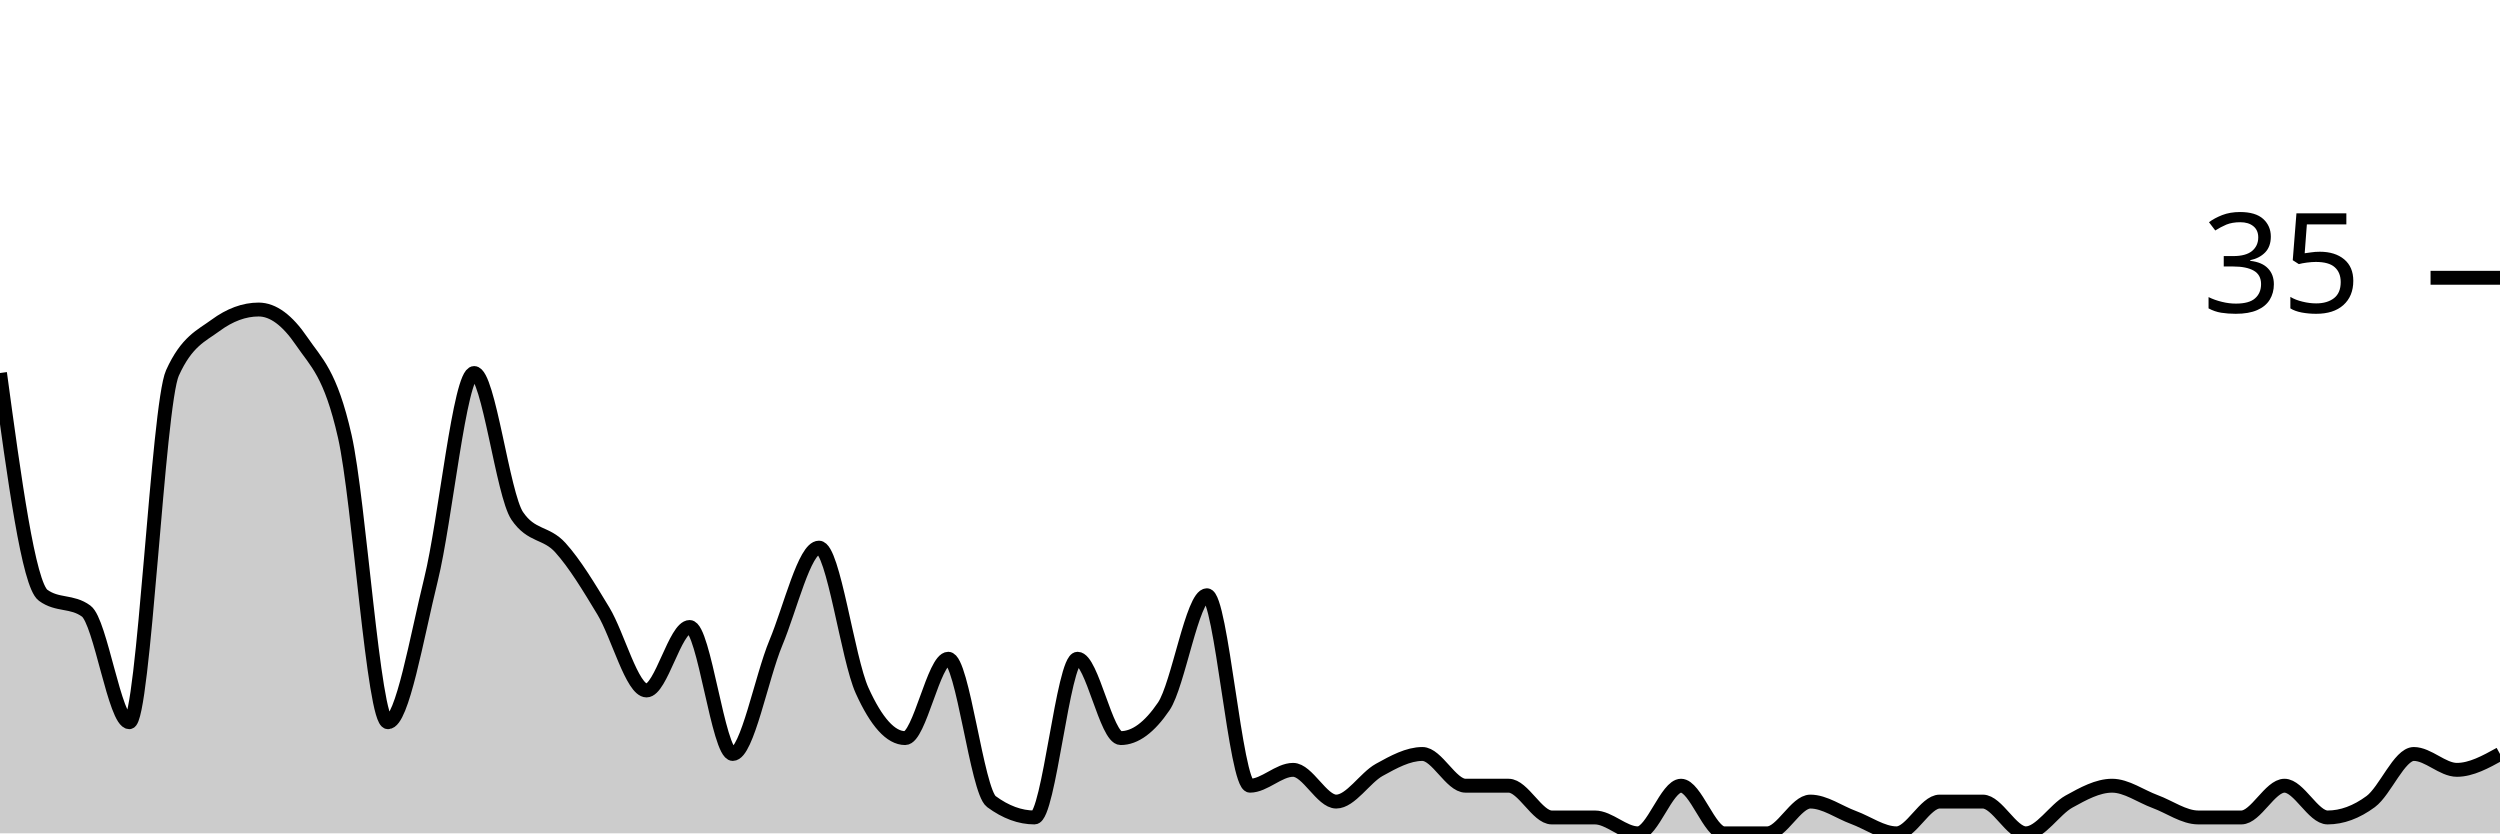
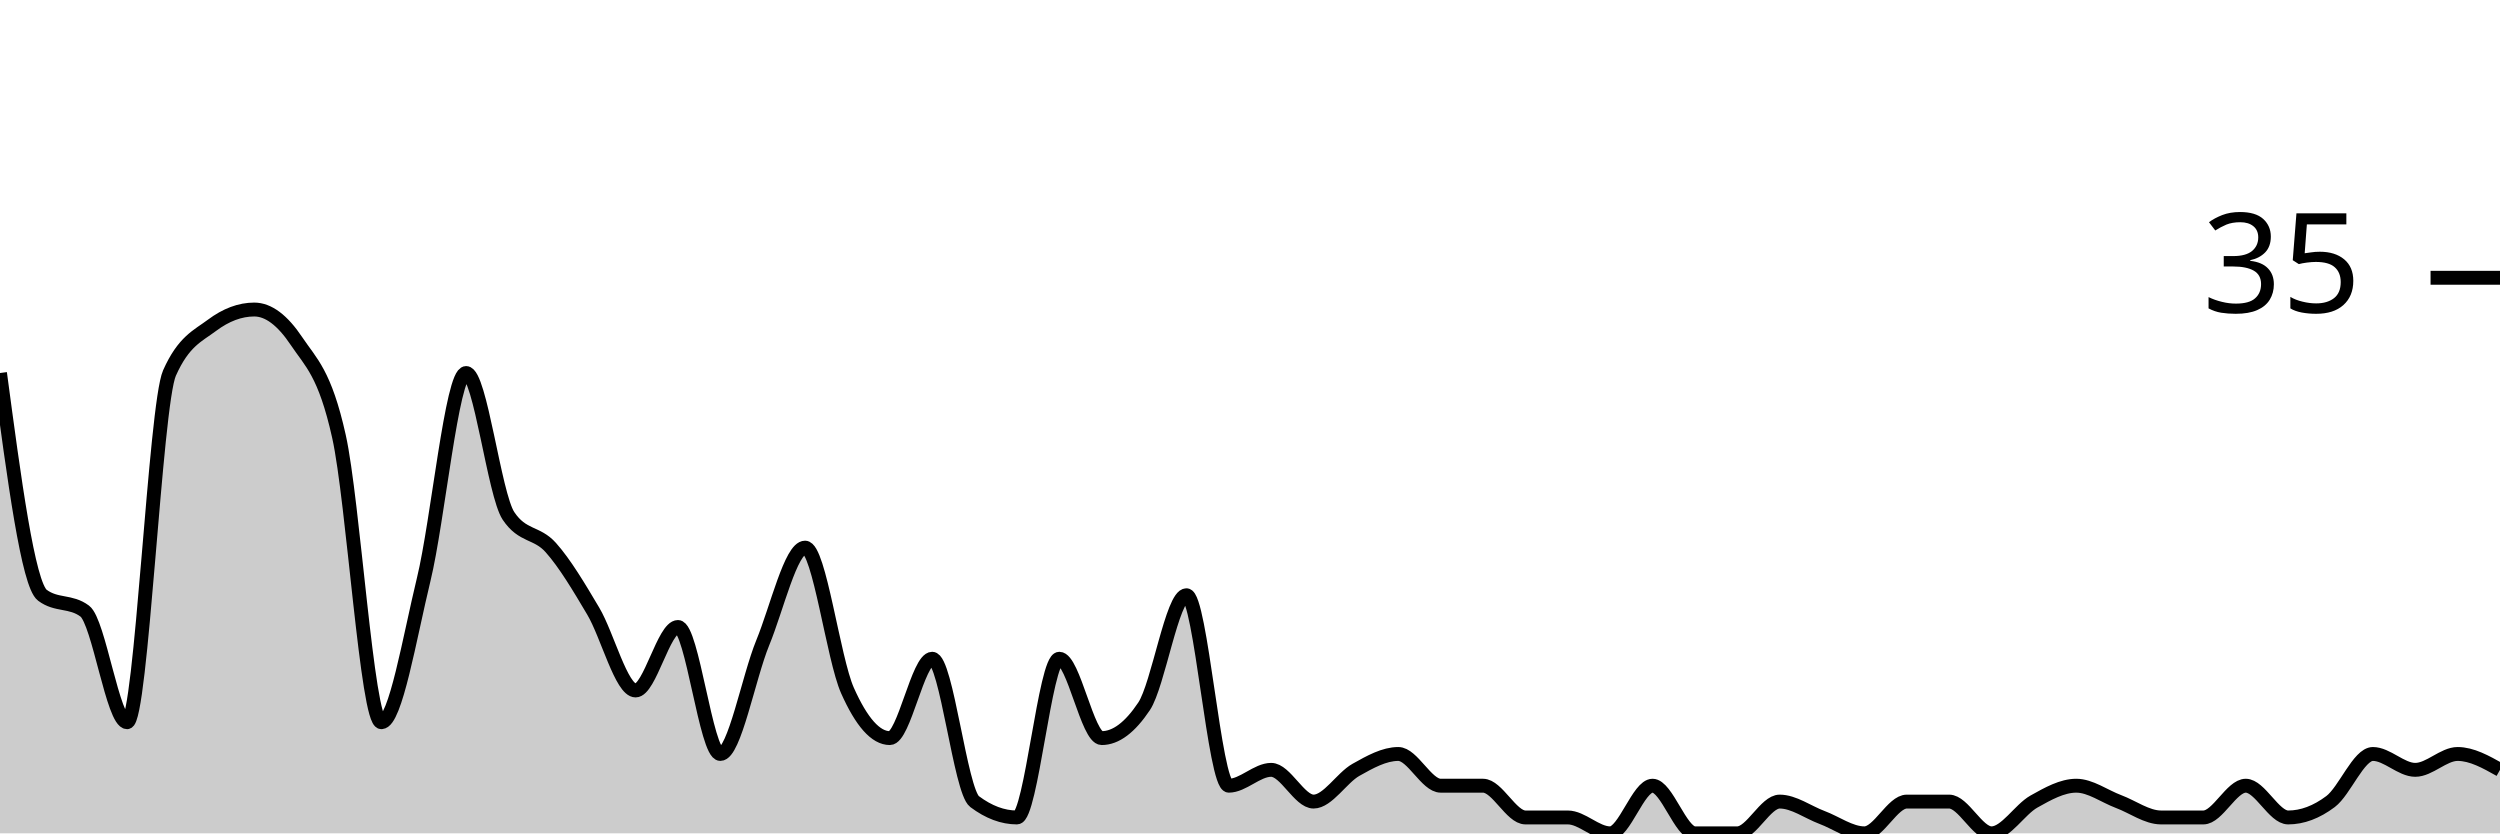
<svg xmlns="http://www.w3.org/2000/svg" viewBox="0 0 180 60">
  <g transform="translate(0,20)">
-     <path class="area" fill="rgba(0, 0, 0, 0.2)" d="M0,6.857C1.034,14.476,2.069,22.095,3.103,22.857C4.138,23.619,5.172,23.238,6.207,24C7.241,24.762,8.276,32,9.31,32C10.345,32,11.379,9.143,12.414,6.857C13.448,4.571,14.483,4.19,15.517,3.429C16.552,2.667,17.586,2.286,18.621,2.286C19.655,2.286,20.69,3.048,21.724,4.571C22.759,6.095,23.793,6.857,24.828,11.429C25.862,16,26.897,32,27.931,32C28.966,32,30,25.905,31.034,21.714C32.069,17.524,33.103,6.857,34.138,6.857C35.172,6.857,36.207,15.619,37.241,17.143C38.276,18.667,39.31,18.286,40.345,19.429C41.379,20.571,42.414,22.286,43.448,24C44.483,25.714,45.517,29.714,46.552,29.714C47.586,29.714,48.621,25.143,49.655,25.143C50.69,25.143,51.724,34.286,52.759,34.286C53.793,34.286,54.828,28.762,55.862,26.286C56.897,23.81,57.931,19.429,58.966,19.429C60,19.429,61.034,27.429,62.069,29.714C63.103,32,64.138,33.143,65.172,33.143C66.207,33.143,67.241,27.429,68.276,27.429C69.31,27.429,70.345,36.952,71.379,37.714C72.414,38.476,73.448,38.857,74.483,38.857C75.517,38.857,76.552,27.429,77.586,27.429C78.621,27.429,79.655,33.143,80.69,33.143C81.724,33.143,82.759,32.381,83.793,30.857C84.828,29.333,85.862,22.857,86.897,22.857C87.931,22.857,88.966,36.571,90,36.571C91.034,36.571,92.069,35.429,93.103,35.429C94.138,35.429,95.172,37.714,96.207,37.714C97.241,37.714,98.276,36,99.31,35.429C100.345,34.857,101.379,34.286,102.414,34.286C103.448,34.286,104.483,36.571,105.517,36.571C106.552,36.571,107.586,36.571,108.621,36.571C109.655,36.571,110.69,38.857,111.724,38.857C112.759,38.857,113.793,38.857,114.828,38.857C115.862,38.857,116.897,40,117.931,40C118.966,40,120,36.571,121.034,36.571C122.069,36.571,123.103,40,124.138,40C125.172,40,126.207,40,127.241,40C128.276,40,129.31,37.714,130.345,37.714C131.379,37.714,132.414,38.476,133.448,38.857C134.483,39.238,135.517,40,136.552,40C137.586,40,138.621,37.714,139.655,37.714C140.69,37.714,141.724,37.714,142.759,37.714C143.793,37.714,144.828,40,145.862,40C146.897,40,147.931,38.286,148.966,37.714C150,37.143,151.034,36.571,152.069,36.571C153.103,36.571,154.138,37.333,155.172,37.714C156.207,38.095,157.241,38.857,158.276,38.857C159.31,38.857,160.345,38.857,161.379,38.857C162.414,38.857,163.448,36.571,164.483,36.571C165.517,36.571,166.552,38.857,167.586,38.857C168.621,38.857,169.655,38.476,170.69,37.714C171.724,36.952,172.759,34.286,173.793,34.286C174.828,34.286,175.862,35.429,176.897,35.429C177.931,35.429,178.966,34.857,180,34.286L180,40C178.966,40,177.931,40,176.897,40C175.862,40,174.828,40,173.793,40C172.759,40,171.724,40,170.69,40C169.655,40,168.621,40,167.586,40C166.552,40,165.517,40,164.483,40C163.448,40,162.414,40,161.379,40C160.345,40,159.31,40,158.276,40C157.241,40,156.207,40,155.172,40C154.138,40,153.103,40,152.069,40C151.034,40,150,40,148.966,40C147.931,40,146.897,40,145.862,40C144.828,40,143.793,40,142.759,40C141.724,40,140.69,40,139.655,40C138.621,40,137.586,40,136.552,40C135.517,40,134.483,40,133.448,40C132.414,40,131.379,40,130.345,40C129.31,40,128.276,40,127.241,40C126.207,40,125.172,40,124.138,40C123.103,40,122.069,40,121.034,40C120,40,118.966,40,117.931,40C116.897,40,115.862,40,114.828,40C113.793,40,112.759,40,111.724,40C110.69,40,109.655,40,108.621,40C107.586,40,106.552,40,105.517,40C104.483,40,103.448,40,102.414,40C101.379,40,100.345,40,99.31,40C98.276,40,97.241,40,96.207,40C95.172,40,94.138,40,93.103,40C92.069,40,91.034,40,90,40C88.966,40,87.931,40,86.897,40C85.862,40,84.828,40,83.793,40C82.759,40,81.724,40,80.69,40C79.655,40,78.621,40,77.586,40C76.552,40,75.517,40,74.483,40C73.448,40,72.414,40,71.379,40C70.345,40,69.31,40,68.276,40C67.241,40,66.207,40,65.172,40C64.138,40,63.103,40,62.069,40C61.034,40,60,40,58.966,40C57.931,40,56.897,40,55.862,40C54.828,40,53.793,40,52.759,40C51.724,40,50.69,40,49.655,40C48.621,40,47.586,40,46.552,40C45.517,40,44.483,40,43.448,40C42.414,40,41.379,40,40.345,40C39.31,40,38.276,40,37.241,40C36.207,40,35.172,40,34.138,40C33.103,40,32.069,40,31.034,40C30,40,28.966,40,27.931,40C26.897,40,25.862,40,24.828,40C23.793,40,22.759,40,21.724,40C20.69,40,19.655,40,18.621,40C17.586,40,16.552,40,15.517,40C14.483,40,13.448,40,12.414,40C11.379,40,10.345,40,9.31,40C8.276,40,7.241,40,6.207,40C5.172,40,4.138,40,3.103,40C2.069,40,1.034,40,0,40Z" />
-     <path class="line" stroke="black" fill="none" d="M0,6.857C1.034,14.476,2.069,22.095,3.103,22.857C4.138,23.619,5.172,23.238,6.207,24C7.241,24.762,8.276,32,9.31,32C10.345,32,11.379,9.143,12.414,6.857C13.448,4.571,14.483,4.19,15.517,3.429C16.552,2.667,17.586,2.286,18.621,2.286C19.655,2.286,20.69,3.048,21.724,4.571C22.759,6.095,23.793,6.857,24.828,11.429C25.862,16,26.897,32,27.931,32C28.966,32,30,25.905,31.034,21.714C32.069,17.524,33.103,6.857,34.138,6.857C35.172,6.857,36.207,15.619,37.241,17.143C38.276,18.667,39.31,18.286,40.345,19.429C41.379,20.571,42.414,22.286,43.448,24C44.483,25.714,45.517,29.714,46.552,29.714C47.586,29.714,48.621,25.143,49.655,25.143C50.69,25.143,51.724,34.286,52.759,34.286C53.793,34.286,54.828,28.762,55.862,26.286C56.897,23.81,57.931,19.429,58.966,19.429C60,19.429,61.034,27.429,62.069,29.714C63.103,32,64.138,33.143,65.172,33.143C66.207,33.143,67.241,27.429,68.276,27.429C69.31,27.429,70.345,36.952,71.379,37.714C72.414,38.476,73.448,38.857,74.483,38.857C75.517,38.857,76.552,27.429,77.586,27.429C78.621,27.429,79.655,33.143,80.69,33.143C81.724,33.143,82.759,32.381,83.793,30.857C84.828,29.333,85.862,22.857,86.897,22.857C87.931,22.857,88.966,36.571,90,36.571C91.034,36.571,92.069,35.429,93.103,35.429C94.138,35.429,95.172,37.714,96.207,37.714C97.241,37.714,98.276,36,99.31,35.429C100.345,34.857,101.379,34.286,102.414,34.286C103.448,34.286,104.483,36.571,105.517,36.571C106.552,36.571,107.586,36.571,108.621,36.571C109.655,36.571,110.69,38.857,111.724,38.857C112.759,38.857,113.793,38.857,114.828,38.857C115.862,38.857,116.897,40,117.931,40C118.966,40,120,36.571,121.034,36.571C122.069,36.571,123.103,40,124.138,40C125.172,40,126.207,40,127.241,40C128.276,40,129.31,37.714,130.345,37.714C131.379,37.714,132.414,38.476,133.448,38.857C134.483,39.238,135.517,40,136.552,40C137.586,40,138.621,37.714,139.655,37.714C140.69,37.714,141.724,37.714,142.759,37.714C143.793,37.714,144.828,40,145.862,40C146.897,40,147.931,38.286,148.966,37.714C150,37.143,151.034,36.571,152.069,36.571C153.103,36.571,154.138,37.333,155.172,37.714C156.207,38.095,157.241,38.857,158.276,38.857C159.31,38.857,160.345,38.857,161.379,38.857C162.414,38.857,163.448,36.571,164.483,36.571C165.517,36.571,166.552,38.857,167.586,38.857C168.621,38.857,169.655,38.476,170.69,37.714C171.724,36.952,172.759,34.286,173.793,34.286C174.828,34.286,175.862,35.429,176.897,35.429C177.931,35.429,178.966,34.857,180,34.286" />
+     <path class="area" fill="rgba(0, 0, 0, 0.2)" d="M0,6.857C1.017,14.476,2.034,22.095,3.051,22.857C4.068,23.619,5.085,23.238,6.102,24C7.119,24.762,8.136,32,9.153,32C10.169,32,11.186,9.143,12.203,6.857C13.22,4.571,14.237,4.19,15.254,3.429C16.271,2.667,17.288,2.286,18.305,2.286C19.322,2.286,20.339,3.048,21.356,4.571C22.373,6.095,23.39,6.857,24.407,11.429C25.424,16,26.441,32,27.458,32C28.475,32,29.492,25.905,30.508,21.714C31.525,17.524,32.542,6.857,33.559,6.857C34.576,6.857,35.593,15.619,36.61,17.143C37.627,18.667,38.644,18.286,39.661,19.429C40.678,20.571,41.695,22.286,42.712,24C43.729,25.714,44.746,29.714,45.763,29.714C46.78,29.714,47.797,25.143,48.814,25.143C49.831,25.143,50.847,34.286,51.864,34.286C52.881,34.286,53.898,28.762,54.915,26.286C55.932,23.81,56.949,19.429,57.966,19.429C58.983,19.429,60,27.429,61.017,29.714C62.034,32,63.051,33.143,64.068,33.143C65.085,33.143,66.102,27.429,67.119,27.429C68.136,27.429,69.153,36.952,70.169,37.714C71.186,38.476,72.203,38.857,73.22,38.857C74.237,38.857,75.254,27.429,76.271,27.429C77.288,27.429,78.305,33.143,79.322,33.143C80.339,33.143,81.356,32.381,82.373,30.857C83.39,29.333,84.407,22.857,85.424,22.857C86.441,22.857,87.458,36.571,88.475,36.571C89.492,36.571,90.508,35.429,91.525,35.429C92.542,35.429,93.559,37.714,94.576,37.714C95.593,37.714,96.61,36,97.627,35.429C98.644,34.857,99.661,34.286,100.678,34.286C101.695,34.286,102.712,36.571,103.729,36.571C104.746,36.571,105.763,36.571,106.78,36.571C107.797,36.571,108.814,38.857,109.831,38.857C110.847,38.857,111.864,38.857,112.881,38.857C113.898,38.857,114.915,40,115.932,40C116.949,40,117.966,36.571,118.983,36.571C120,36.571,121.017,40,122.034,40C123.051,40,124.068,40,125.085,40C126.102,40,127.119,37.714,128.136,37.714C129.153,37.714,130.169,38.476,131.186,38.857C132.203,39.238,133.22,40,134.237,40C135.254,40,136.271,37.714,137.288,37.714C138.305,37.714,139.322,37.714,140.339,37.714C141.356,37.714,142.373,40,143.39,40C144.407,40,145.424,38.286,146.441,37.714C147.458,37.143,148.475,36.571,149.492,36.571C150.508,36.571,151.525,37.333,152.542,37.714C153.559,38.095,154.576,38.857,155.593,38.857C156.61,38.857,157.627,38.857,158.644,38.857C159.661,38.857,160.678,36.571,161.695,36.571C162.712,36.571,163.729,38.857,164.746,38.857C165.763,38.857,166.78,38.476,167.797,37.714C168.814,36.952,169.831,34.286,170.847,34.286C171.864,34.286,172.881,35.429,173.898,35.429C174.915,35.429,175.932,34.286,176.949,34.286C177.966,34.286,178.983,34.857,180,35.429L180,40C178.983,40,177.966,40,176.949,40C175.932,40,174.915,40,173.898,40C172.881,40,171.864,40,170.847,40C169.831,40,168.814,40,167.797,40C166.78,40,165.763,40,164.746,40C163.729,40,162.712,40,161.695,40C160.678,40,159.661,40,158.644,40C157.627,40,156.61,40,155.593,40C154.576,40,153.559,40,152.542,40C151.525,40,150.508,40,149.492,40C148.475,40,147.458,40,146.441,40C145.424,40,144.407,40,143.39,40C142.373,40,141.356,40,140.339,40C139.322,40,138.305,40,137.288,40C136.271,40,135.254,40,134.237,40C133.22,40,132.203,40,131.186,40C130.169,40,129.153,40,128.136,40C127.119,40,126.102,40,125.085,40C124.068,40,123.051,40,122.034,40C121.017,40,120,40,118.983,40C117.966,40,116.949,40,115.932,40C114.915,40,113.898,40,112.881,40C111.864,40,110.847,40,109.831,40C108.814,40,107.797,40,106.78,40C105.763,40,104.746,40,103.729,40C102.712,40,101.695,40,100.678,40C99.661,40,98.644,40,97.627,40C96.61,40,95.593,40,94.576,40C93.559,40,92.542,40,91.525,40C90.508,40,89.492,40,88.475,40C87.458,40,86.441,40,85.424,40C84.407,40,83.39,40,82.373,40C81.356,40,80.339,40,79.322,40C78.305,40,77.288,40,76.271,40C75.254,40,74.237,40,73.22,40C72.203,40,71.186,40,70.169,40C69.153,40,68.136,40,67.119,40C66.102,40,65.085,40,64.068,40C63.051,40,62.034,40,61.017,40C60,40,58.983,40,57.966,40C56.949,40,55.932,40,54.915,40C53.898,40,52.881,40,51.864,40C50.847,40,49.831,40,48.814,40C47.797,40,46.78,40,45.763,40C44.746,40,43.729,40,42.712,40C41.695,40,40.678,40,39.661,40C38.644,40,37.627,40,36.61,40C35.593,40,34.576,40,33.559,40C32.542,40,31.525,40,30.508,40C29.492,40,28.475,40,27.458,40C26.441,40,25.424,40,24.407,40C23.39,40,22.373,40,21.356,40C20.339,40,19.322,40,18.305,40C17.288,40,16.271,40,15.254,40C14.237,40,13.22,40,12.203,40C11.186,40,10.169,40,9.153,40C8.136,40,7.119,40,6.102,40C5.085,40,4.068,40,3.051,40C2.034,40,1.017,40,0,40Z" />
+     <path class="line" stroke="black" fill="none" d="M0,6.857C1.017,14.476,2.034,22.095,3.051,22.857C4.068,23.619,5.085,23.238,6.102,24C7.119,24.762,8.136,32,9.153,32C10.169,32,11.186,9.143,12.203,6.857C13.22,4.571,14.237,4.19,15.254,3.429C16.271,2.667,17.288,2.286,18.305,2.286C19.322,2.286,20.339,3.048,21.356,4.571C22.373,6.095,23.39,6.857,24.407,11.429C25.424,16,26.441,32,27.458,32C28.475,32,29.492,25.905,30.508,21.714C31.525,17.524,32.542,6.857,33.559,6.857C34.576,6.857,35.593,15.619,36.61,17.143C37.627,18.667,38.644,18.286,39.661,19.429C40.678,20.571,41.695,22.286,42.712,24C43.729,25.714,44.746,29.714,45.763,29.714C46.78,29.714,47.797,25.143,48.814,25.143C49.831,25.143,50.847,34.286,51.864,34.286C52.881,34.286,53.898,28.762,54.915,26.286C55.932,23.81,56.949,19.429,57.966,19.429C58.983,19.429,60,27.429,61.017,29.714C62.034,32,63.051,33.143,64.068,33.143C65.085,33.143,66.102,27.429,67.119,27.429C68.136,27.429,69.153,36.952,70.169,37.714C71.186,38.476,72.203,38.857,73.22,38.857C74.237,38.857,75.254,27.429,76.271,27.429C77.288,27.429,78.305,33.143,79.322,33.143C80.339,33.143,81.356,32.381,82.373,30.857C83.39,29.333,84.407,22.857,85.424,22.857C86.441,22.857,87.458,36.571,88.475,36.571C89.492,36.571,90.508,35.429,91.525,35.429C92.542,35.429,93.559,37.714,94.576,37.714C95.593,37.714,96.61,36,97.627,35.429C98.644,34.857,99.661,34.286,100.678,34.286C101.695,34.286,102.712,36.571,103.729,36.571C104.746,36.571,105.763,36.571,106.78,36.571C107.797,36.571,108.814,38.857,109.831,38.857C110.847,38.857,111.864,38.857,112.881,38.857C113.898,38.857,114.915,40,115.932,40C116.949,40,117.966,36.571,118.983,36.571C120,36.571,121.017,40,122.034,40C123.051,40,124.068,40,125.085,40C126.102,40,127.119,37.714,128.136,37.714C129.153,37.714,130.169,38.476,131.186,38.857C132.203,39.238,133.22,40,134.237,40C135.254,40,136.271,37.714,137.288,37.714C138.305,37.714,139.322,37.714,140.339,37.714C141.356,37.714,142.373,40,143.39,40C144.407,40,145.424,38.286,146.441,37.714C147.458,37.143,148.475,36.571,149.492,36.571C150.508,36.571,151.525,37.333,152.542,37.714C153.559,38.095,154.576,38.857,155.593,38.857C156.61,38.857,157.627,38.857,158.644,38.857C159.661,38.857,160.678,36.571,161.695,36.571C162.712,36.571,163.729,38.857,164.746,38.857C165.763,38.857,166.78,38.476,167.797,37.714C168.814,36.952,169.831,34.286,170.847,34.286C171.864,34.286,172.881,35.429,173.898,35.429C174.915,35.429,175.932,34.286,176.949,34.286C177.966,34.286,178.983,34.857,180,35.429" />
    <path class="axis-ceiling" stroke-width="1" stroke="black" fill="none" d="M175,0L180,0" />
    <text class="axis-ceiling-label" font-family="sans-serif" text-anchor="end" font-size="10px" x="170" y="2.5">35</text>
  </g>
</svg>
